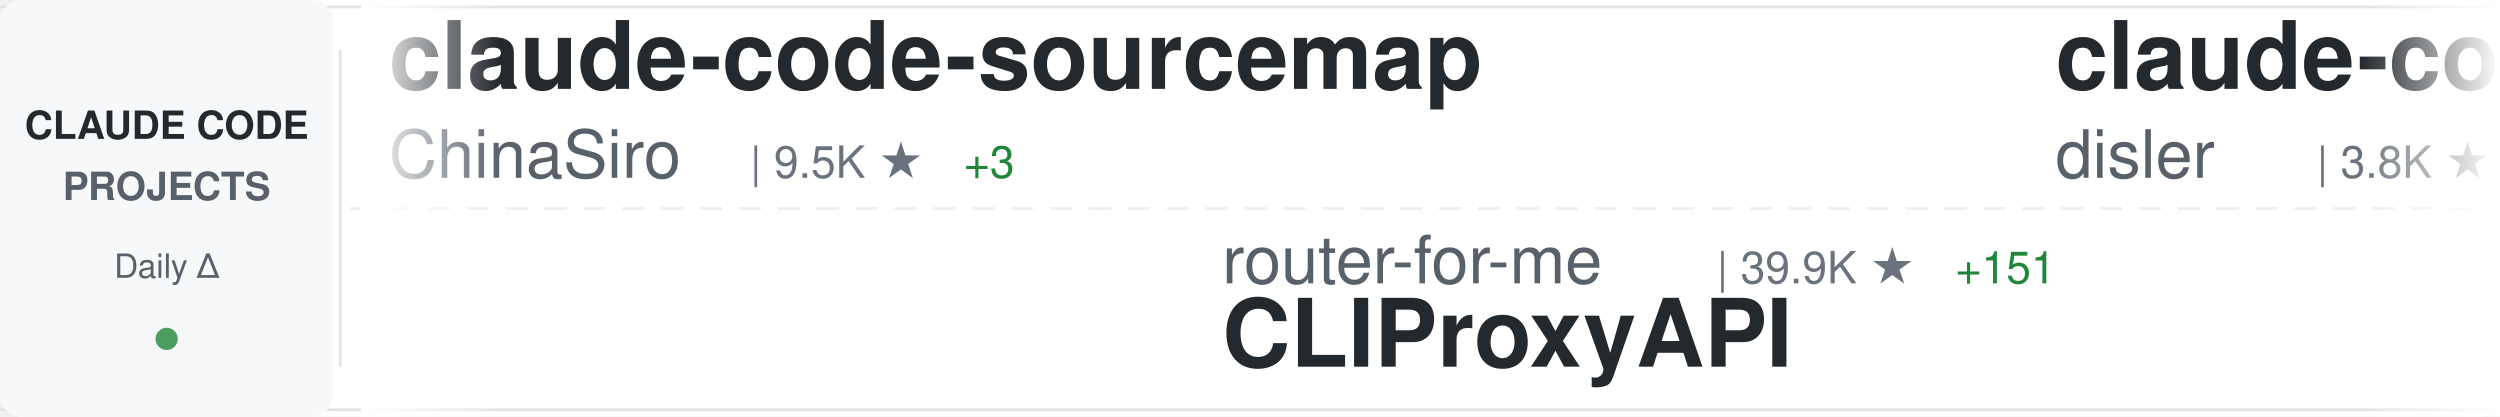
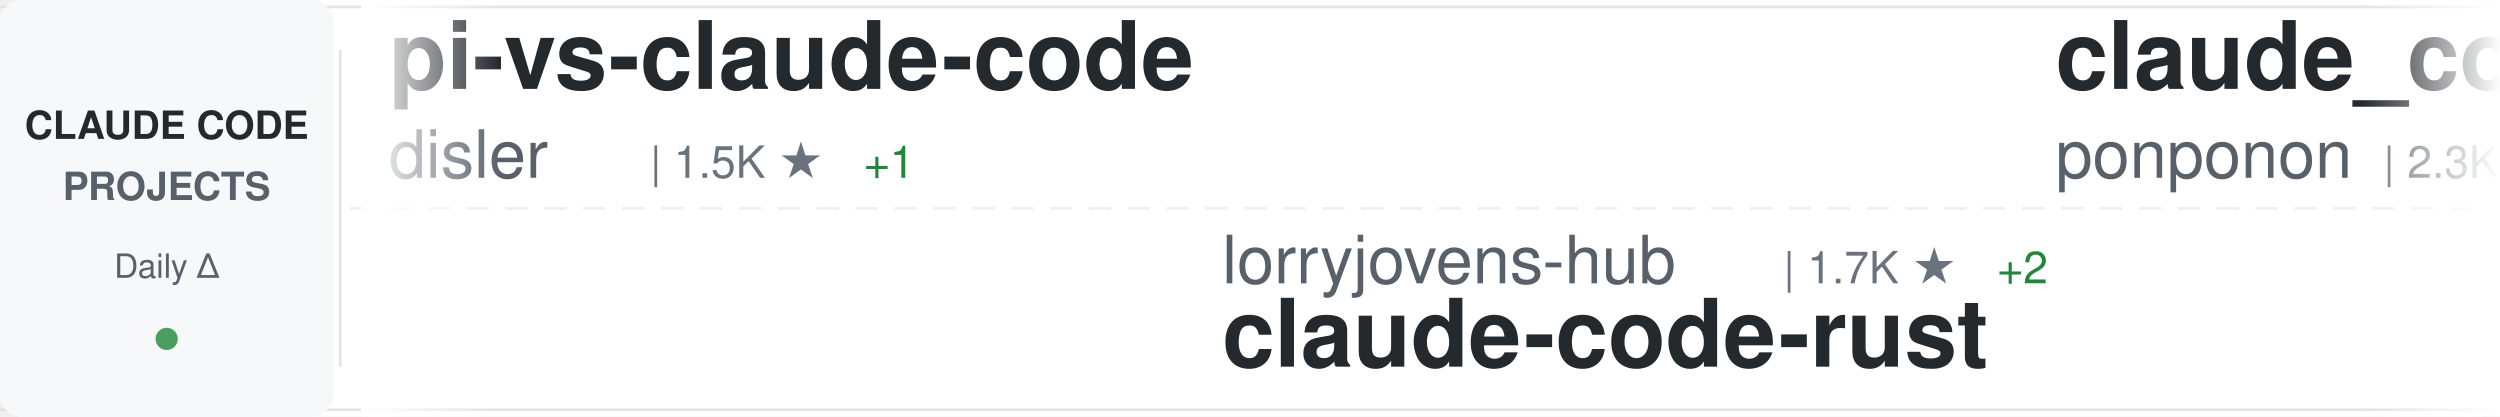
<svg xmlns="http://www.w3.org/2000/svg" width="900" height="150">
  <defs>
    <linearGradient id="awesomeLeftFade" x1="0%" y1="0%" x2="100%" y2="0%">
      <stop offset="0%" style="stop-color:#ffffff;stop-opacity:1" />
      <stop offset="100%" style="stop-color:#ffffff;stop-opacity:0" />
    </linearGradient>
    <linearGradient id="awesomeRightFade" x1="0%" y1="0%" x2="100%" y2="0%">
      <stop offset="0%" style="stop-color:#ffffff;stop-opacity:0" />
      <stop offset="100%" style="stop-color:#ffffff;stop-opacity:1" />
    </linearGradient>
  </defs>
  <rect width="900" height="150" fill="#ffffff" rx="8" />
  <rect x="0" y="2" width="900" height="1" fill="#e1e4e8" />
  <rect x="0" y="147" width="900" height="1" fill="#e1e4e8" />
  <line x1="0" y1="75" x2="900" y2="75" stroke="#e1e4e8" stroke-width="1" stroke-dasharray="8 6" opacity="0.6" />
  <rect x="0" y="0" width="120" height="150" fill="#f6f8fa" rx="8" />
  <text x="60" y="50" font-family="-apple-system, BlinkMacSystemFont, 'Segoe UI', Helvetica, Arial, sans-serif" font-size="14" font-weight="600" fill="#24292e" text-anchor="middle">CLAUDE CODE</text>
  <text x="60" y="72" font-family="-apple-system, BlinkMacSystemFont, 'Segoe UI', Helvetica, Arial, sans-serif" font-size="14" font-weight="600" fill="#586069" text-anchor="middle">PROJECTS</text>
  <text x="60" y="100" font-family="-apple-system, BlinkMacSystemFont, 'Segoe UI', Helvetica, Arial, sans-serif" font-size="12" font-weight="500" fill="#586069" text-anchor="middle">Daily Δ</text>
  <circle cx="60" cy="122" r="4" fill="#22863a" opacity="0.8" />
  <rect x="122" y="18" width="1" height="114" fill="#e1e4e8" />
  <clipPath id="awesomeTickerClip">
    <rect x="130" y="0" width="770" height="150" />
  </clipPath>
  <g clip-path="url(#awesomeTickerClip)">
    <g id="awesomeTickerItems">
      <animateTransform attributeName="transform" attributeType="XML" type="translate" from="0 0" to="-3000 0" dur="54s" repeatCount="indefinite" />
      <g transform="translate(0, 0)">
-         <text x="140" y="32" font-family="-apple-system, BlinkMacSystemFont, 'Segoe UI', Helvetica, Arial, sans-serif" font-size="34" font-weight="600" fill="#24292e">claude-code-sourcemap</text>
-         <text x="140" y="64" font-family="-apple-system, BlinkMacSystemFont, 'Segoe UI', Helvetica, Arial, sans-serif" font-size="24" font-weight="400" fill="#586069">ChinaSiro</text>
-         <text x="270" y="64" font-family="-apple-system, BlinkMacSystemFont, 'Segoe UI', Helvetica, Arial, sans-serif" font-size="16" font-weight="500" fill="#6a737d">| 9.5K ★</text>
-         <text x="347" y="64" font-family="-apple-system, BlinkMacSystemFont, 'Segoe UI', Helvetica, Arial, sans-serif" font-size="16" font-weight="500" fill="#22863a"> +3</text>
+         <text x="140" y="32" font-family="-apple-system, BlinkMacSystemFont, 'Segoe UI', Helvetica, Arial, sans-serif" font-size="34" font-weight="600" fill="#24292e">pi-vs-claude-code</text>
+         <text x="140" y="64" font-family="-apple-system, BlinkMacSystemFont, 'Segoe UI', Helvetica, Arial, sans-serif" font-size="24" font-weight="400" fill="#586069">disler</text>
+         <text x="234" y="64" font-family="-apple-system, BlinkMacSystemFont, 'Segoe UI', Helvetica, Arial, sans-serif" font-size="16" font-weight="500" fill="#6a737d">| 1.5K ★</text>
+         <text x="311" y="64" font-family="-apple-system, BlinkMacSystemFont, 'Segoe UI', Helvetica, Arial, sans-serif" font-size="16" font-weight="500" fill="#22863a"> +1</text>
      </g>
      <g transform="translate(300, 0)">
-         <text x="140" y="102" font-family="-apple-system, BlinkMacSystemFont, 'Segoe UI', Helvetica, Arial, sans-serif" font-size="24" font-weight="400" fill="#586069">router-for-me</text>
-         <text x="318" y="102" font-family="-apple-system, BlinkMacSystemFont, 'Segoe UI', Helvetica, Arial, sans-serif" font-size="16" font-weight="500" fill="#6a737d">| 39.9K ★</text>
-         <text x="404" y="102" font-family="-apple-system, BlinkMacSystemFont, 'Segoe UI', Helvetica, Arial, sans-serif" font-size="16" font-weight="500" fill="#22863a"> +151</text>
-         <text x="140" y="132" font-family="-apple-system, BlinkMacSystemFont, 'Segoe UI', Helvetica, Arial, sans-serif" font-size="34" font-weight="600" fill="#24292e">CLIProxyAPI</text>
+         <text x="140" y="102" font-family="-apple-system, BlinkMacSystemFont, 'Segoe UI', Helvetica, Arial, sans-serif" font-size="24" font-weight="400" fill="#586069">lorryjovens-hub</text>
+         <text x="342" y="102" font-family="-apple-system, BlinkMacSystemFont, 'Segoe UI', Helvetica, Arial, sans-serif" font-size="16" font-weight="500" fill="#6a737d">| 1.7K ★</text>
+         <text x="419" y="102" font-family="-apple-system, BlinkMacSystemFont, 'Segoe UI', Helvetica, Arial, sans-serif" font-size="16" font-weight="500" fill="#22863a"> +2</text>
+         <text x="140" y="132" font-family="-apple-system, BlinkMacSystemFont, 'Segoe UI', Helvetica, Arial, sans-serif" font-size="34" font-weight="600" fill="#24292e">claude-code-rust</text>
      </g>
      <g transform="translate(600, 0)">
-         <text x="140" y="32" font-family="-apple-system, BlinkMacSystemFont, 'Segoe UI', Helvetica, Arial, sans-serif" font-size="34" font-weight="600" fill="#24292e">claude-code-hooks-master...</text>
+         <text x="140" y="32" font-family="-apple-system, BlinkMacSystemFont, 'Segoe UI', Helvetica, Arial, sans-serif" font-size="34" font-weight="600" fill="#24292e">claude_code_src</text>
+         <text x="140" y="64" font-family="-apple-system, BlinkMacSystemFont, 'Segoe UI', Helvetica, Arial, sans-serif" font-size="24" font-weight="400" fill="#586069">ponponon</text>
+         <text x="258" y="64" font-family="-apple-system, BlinkMacSystemFont, 'Segoe UI', Helvetica, Arial, sans-serif" font-size="16" font-weight="500" fill="#6a737d">| 2.3K ★</text>
+         <text x="335" y="64" font-family="-apple-system, BlinkMacSystemFont, 'Segoe UI', Helvetica, Arial, sans-serif" font-size="16" font-weight="500" fill="#22863a"> +1</text>
+       </g>
+       <g transform="translate(900, 0)">
+         <text x="140" y="102" font-family="-apple-system, BlinkMacSystemFont, 'Segoe UI', Helvetica, Arial, sans-serif" font-size="24" font-weight="400" fill="#586069">SeemSeam</text>
+         <text x="258" y="102" font-family="-apple-system, BlinkMacSystemFont, 'Segoe UI', Helvetica, Arial, sans-serif" font-size="16" font-weight="500" fill="#6a737d">| 3.2K ★</text>
+         <text x="335" y="102" font-family="-apple-system, BlinkMacSystemFont, 'Segoe UI', Helvetica, Arial, sans-serif" font-size="16" font-weight="500" fill="#22863a"> +7</text>
+         <text x="140" y="132" font-family="-apple-system, BlinkMacSystemFont, 'Segoe UI', Helvetica, Arial, sans-serif" font-size="34" font-weight="600" fill="#24292e">claude_codex_bridge</text>
+       </g>
+       <g transform="translate(1200, 0)">
+         <text x="140" y="32" font-family="-apple-system, BlinkMacSystemFont, 'Segoe UI', Helvetica, Arial, sans-serif" font-size="34" font-weight="600" fill="#24292e">claude-code-tudou</text>
+         <text x="140" y="64" font-family="-apple-system, BlinkMacSystemFont, 'Segoe UI', Helvetica, Arial, sans-serif" font-size="24" font-weight="400" fill="#586069">AICoderTudou</text>
+         <text x="306" y="64" font-family="-apple-system, BlinkMacSystemFont, 'Segoe UI', Helvetica, Arial, sans-serif" font-size="16" font-weight="500" fill="#6a737d">| 498 ★</text>
+       </g>
+       <g transform="translate(1500, 0)">
+         <text x="140" y="102" font-family="-apple-system, BlinkMacSystemFont, 'Segoe UI', Helvetica, Arial, sans-serif" font-size="24" font-weight="400" fill="#586069">anthropics</text>
+         <text x="282" y="102" font-family="-apple-system, BlinkMacSystemFont, 'Segoe UI', Helvetica, Arial, sans-serif" font-size="16" font-weight="500" fill="#6a737d">| 5.5K ★</text>
+         <text x="359" y="102" font-family="-apple-system, BlinkMacSystemFont, 'Segoe UI', Helvetica, Arial, sans-serif" font-size="16" font-weight="500" fill="#22863a"> +5</text>
+         <text x="140" y="132" font-family="-apple-system, BlinkMacSystemFont, 'Segoe UI', Helvetica, Arial, sans-serif" font-size="34" font-weight="600" fill="#24292e">claude-code-security-rev...</text>
+       </g>
+       <g transform="translate(1800, 0)">
+         <text x="140" y="32" font-family="-apple-system, BlinkMacSystemFont, 'Segoe UI', Helvetica, Arial, sans-serif" font-size="34" font-weight="600" fill="#24292e">claude-code-system-promp...</text>
+         <text x="140" y="64" font-family="-apple-system, BlinkMacSystemFont, 'Segoe UI', Helvetica, Arial, sans-serif" font-size="24" font-weight="400" fill="#586069">Piebald-AI</text>
+         <text x="282" y="64" font-family="-apple-system, BlinkMacSystemFont, 'Segoe UI', Helvetica, Arial, sans-serif" font-size="16" font-weight="500" fill="#6a737d">| 11.8K ★</text>
+         <text x="368" y="64" font-family="-apple-system, BlinkMacSystemFont, 'Segoe UI', Helvetica, Arial, sans-serif" font-size="16" font-weight="500" fill="#22863a"> +17</text>
+       </g>
+       <g transform="translate(2100, 0)">
+         <text x="140" y="102" font-family="-apple-system, BlinkMacSystemFont, 'Segoe UI', Helvetica, Arial, sans-serif" font-size="24" font-weight="400" fill="#586069">kodu-ai</text>
+         <text x="246" y="102" font-family="-apple-system, BlinkMacSystemFont, 'Segoe UI', Helvetica, Arial, sans-serif" font-size="16" font-weight="500" fill="#6a737d">| 5.3K ★</text>
+         <text x="140" y="132" font-family="-apple-system, BlinkMacSystemFont, 'Segoe UI', Helvetica, Arial, sans-serif" font-size="34" font-weight="600" fill="#24292e">claude-coder</text>
+       </g>
+       <g transform="translate(2400, 0)">
+         <text x="140" y="32" font-family="-apple-system, BlinkMacSystemFont, 'Segoe UI', Helvetica, Arial, sans-serif" font-size="34" font-weight="600" fill="#24292e">claude-code-infrastructu...</text>
+         <text x="140" y="64" font-family="-apple-system, BlinkMacSystemFont, 'Segoe UI', Helvetica, Arial, sans-serif" font-size="24" font-weight="400" fill="#586069">diet103</text>
+         <text x="246" y="64" font-family="-apple-system, BlinkMacSystemFont, 'Segoe UI', Helvetica, Arial, sans-serif" font-size="16" font-weight="500" fill="#6a737d">| 9.7K ★</text>
+         <text x="323" y="64" font-family="-apple-system, BlinkMacSystemFont, 'Segoe UI', Helvetica, Arial, sans-serif" font-size="16" font-weight="500" fill="#22863a"> +3</text>
+       </g>
+       <g transform="translate(2700, 0)">
+         <text x="140" y="102" font-family="-apple-system, BlinkMacSystemFont, 'Segoe UI', Helvetica, Arial, sans-serif" font-size="24" font-weight="400" fill="#586069">krusemediallc</text>
+         <text x="318" y="102" font-family="-apple-system, BlinkMacSystemFont, 'Segoe UI', Helvetica, Arial, sans-serif" font-size="16" font-weight="500" fill="#6a737d">| 998 ★</text>
+         <text x="386" y="102" font-family="-apple-system, BlinkMacSystemFont, 'Segoe UI', Helvetica, Arial, sans-serif" font-size="16" font-weight="500" fill="#22863a"> +7</text>
+         <text x="140" y="132" font-family="-apple-system, BlinkMacSystemFont, 'Segoe UI', Helvetica, Arial, sans-serif" font-size="34" font-weight="600" fill="#24292e">arcads-claude-code</text>
+       </g>
+       <g transform="translate(3000, 0)">
+         <text x="140" y="32" font-family="-apple-system, BlinkMacSystemFont, 'Segoe UI', Helvetica, Arial, sans-serif" font-size="34" font-weight="600" fill="#24292e">pi-vs-claude-code</text>
        <text x="140" y="64" font-family="-apple-system, BlinkMacSystemFont, 'Segoe UI', Helvetica, Arial, sans-serif" font-size="24" font-weight="400" fill="#586069">disler</text>
-         <text x="234" y="64" font-family="-apple-system, BlinkMacSystemFont, 'Segoe UI', Helvetica, Arial, sans-serif" font-size="16" font-weight="500" fill="#6a737d">| 3.8K ★</text>
+         <text x="234" y="64" font-family="-apple-system, BlinkMacSystemFont, 'Segoe UI', Helvetica, Arial, sans-serif" font-size="16" font-weight="500" fill="#6a737d">| 1.5K ★</text>
        <text x="311" y="64" font-family="-apple-system, BlinkMacSystemFont, 'Segoe UI', Helvetica, Arial, sans-serif" font-size="16" font-weight="500" fill="#22863a"> +1</text>
      </g>
-       <g transform="translate(900, 0)">
-         <text x="140" y="102" font-family="-apple-system, BlinkMacSystemFont, 'Segoe UI', Helvetica, Arial, sans-serif" font-size="24" font-weight="400" fill="#586069">JrCx7scC</text>
-         <text x="258" y="102" font-family="-apple-system, BlinkMacSystemFont, 'Segoe UI', Helvetica, Arial, sans-serif" font-size="16" font-weight="500" fill="#6a737d">| 371 ★</text>
-         <text x="140" y="132" font-family="-apple-system, BlinkMacSystemFont, 'Segoe UI', Helvetica, Arial, sans-serif" font-size="34" font-weight="600" fill="#24292e">claude-code-source</text>
+       <g transform="translate(3300, 0)">
+         <text x="140" y="102" font-family="-apple-system, BlinkMacSystemFont, 'Segoe UI', Helvetica, Arial, sans-serif" font-size="24" font-weight="400" fill="#586069">lorryjovens-hub</text>
+         <text x="342" y="102" font-family="-apple-system, BlinkMacSystemFont, 'Segoe UI', Helvetica, Arial, sans-serif" font-size="16" font-weight="500" fill="#6a737d">| 1.7K ★</text>
+         <text x="419" y="102" font-family="-apple-system, BlinkMacSystemFont, 'Segoe UI', Helvetica, Arial, sans-serif" font-size="16" font-weight="500" fill="#22863a"> +2</text>
+         <text x="140" y="132" font-family="-apple-system, BlinkMacSystemFont, 'Segoe UI', Helvetica, Arial, sans-serif" font-size="34" font-weight="600" fill="#24292e">claude-code-rust</text>
      </g>
-       <g transform="translate(1200, 0)">
-         <text x="140" y="32" font-family="-apple-system, BlinkMacSystemFont, 'Segoe UI', Helvetica, Arial, sans-serif" font-size="34" font-weight="600" fill="#24292e">Claude-Code-Game-Studios</text>
-         <text x="140" y="64" font-family="-apple-system, BlinkMacSystemFont, 'Segoe UI', Helvetica, Arial, sans-serif" font-size="24" font-weight="400" fill="#586069">Donchitos</text>
-         <text x="270" y="64" font-family="-apple-system, BlinkMacSystemFont, 'Segoe UI', Helvetica, Arial, sans-serif" font-size="16" font-weight="500" fill="#6a737d">| 22.8K ★</text>
-         <text x="356" y="64" font-family="-apple-system, BlinkMacSystemFont, 'Segoe UI', Helvetica, Arial, sans-serif" font-size="16" font-weight="500" fill="#22863a"> +33</text>
+       <g transform="translate(3600, 0)">
+         <text x="140" y="32" font-family="-apple-system, BlinkMacSystemFont, 'Segoe UI', Helvetica, Arial, sans-serif" font-size="34" font-weight="600" fill="#24292e">claude_code_src</text>
+         <text x="140" y="64" font-family="-apple-system, BlinkMacSystemFont, 'Segoe UI', Helvetica, Arial, sans-serif" font-size="24" font-weight="400" fill="#586069">ponponon</text>
+         <text x="258" y="64" font-family="-apple-system, BlinkMacSystemFont, 'Segoe UI', Helvetica, Arial, sans-serif" font-size="16" font-weight="500" fill="#6a737d">| 2.3K ★</text>
+         <text x="335" y="64" font-family="-apple-system, BlinkMacSystemFont, 'Segoe UI', Helvetica, Arial, sans-serif" font-size="16" font-weight="500" fill="#22863a"> +1</text>
      </g>
-       <g transform="translate(1500, 0)">
-         <text x="140" y="102" font-family="-apple-system, BlinkMacSystemFont, 'Segoe UI', Helvetica, Arial, sans-serif" font-size="24" font-weight="400" fill="#586069">ChrisWiles</text>
-         <text x="282" y="102" font-family="-apple-system, BlinkMacSystemFont, 'Segoe UI', Helvetica, Arial, sans-serif" font-size="16" font-weight="500" fill="#6a737d">| 6.0K ★</text>
-         <text x="359" y="102" font-family="-apple-system, BlinkMacSystemFont, 'Segoe UI', Helvetica, Arial, sans-serif" font-size="16" font-weight="500" fill="#22863a"> +2</text>
-         <text x="140" y="132" font-family="-apple-system, BlinkMacSystemFont, 'Segoe UI', Helvetica, Arial, sans-serif" font-size="34" font-weight="600" fill="#24292e">claude-code-showcase</text>
-       </g>
-       <g transform="translate(1800, 0)">
-         <text x="140" y="32" font-family="-apple-system, BlinkMacSystemFont, 'Segoe UI', Helvetica, Arial, sans-serif" font-size="34" font-weight="600" fill="#24292e">claude-code-ultimate-gui...</text>
-         <text x="140" y="64" font-family="-apple-system, BlinkMacSystemFont, 'Segoe UI', Helvetica, Arial, sans-serif" font-size="24" font-weight="400" fill="#586069">FlorianBruniaux</text>
-         <text x="342" y="64" font-family="-apple-system, BlinkMacSystemFont, 'Segoe UI', Helvetica, Arial, sans-serif" font-size="16" font-weight="500" fill="#6a737d">| 5.4K ★</text>
-         <text x="419" y="64" font-family="-apple-system, BlinkMacSystemFont, 'Segoe UI', Helvetica, Arial, sans-serif" font-size="16" font-weight="500" fill="#22863a"> +9</text>
-       </g>
-       <g transform="translate(2100, 0)">
+       <g transform="translate(3900, 0)">
        <text x="140" y="102" font-family="-apple-system, BlinkMacSystemFont, 'Segoe UI', Helvetica, Arial, sans-serif" font-size="24" font-weight="400" fill="#586069">SeemSeam</text>
        <text x="258" y="102" font-family="-apple-system, BlinkMacSystemFont, 'Segoe UI', Helvetica, Arial, sans-serif" font-size="16" font-weight="500" fill="#6a737d">| 3.2K ★</text>
-         <text x="335" y="102" font-family="-apple-system, BlinkMacSystemFont, 'Segoe UI', Helvetica, Arial, sans-serif" font-size="16" font-weight="500" fill="#22863a"> +6</text>
+         <text x="335" y="102" font-family="-apple-system, BlinkMacSystemFont, 'Segoe UI', Helvetica, Arial, sans-serif" font-size="16" font-weight="500" fill="#22863a"> +7</text>
        <text x="140" y="132" font-family="-apple-system, BlinkMacSystemFont, 'Segoe UI', Helvetica, Arial, sans-serif" font-size="34" font-weight="600" fill="#24292e">claude_codex_bridge</text>
-       </g>
-       <g transform="translate(2400, 0)">
-         <text x="140" y="32" font-family="-apple-system, BlinkMacSystemFont, 'Segoe UI', Helvetica, Arial, sans-serif" font-size="34" font-weight="600" fill="#24292e">claude-code-book</text>
-         <text x="140" y="64" font-family="-apple-system, BlinkMacSystemFont, 'Segoe UI', Helvetica, Arial, sans-serif" font-size="24" font-weight="400" fill="#586069">lintsinghua</text>
-         <text x="294" y="64" font-family="-apple-system, BlinkMacSystemFont, 'Segoe UI', Helvetica, Arial, sans-serif" font-size="16" font-weight="500" fill="#6a737d">| 3.9K ★</text>
-         <text x="371" y="64" font-family="-apple-system, BlinkMacSystemFont, 'Segoe UI', Helvetica, Arial, sans-serif" font-size="16" font-weight="500" fill="#22863a"> +2</text>
-       </g>
-       <g transform="translate(2700, 0)">
-         <text x="140" y="102" font-family="-apple-system, BlinkMacSystemFont, 'Segoe UI', Helvetica, Arial, sans-serif" font-size="24" font-weight="400" fill="#586069">VILA-Lab</text>
-         <text x="258" y="102" font-family="-apple-system, BlinkMacSystemFont, 'Segoe UI', Helvetica, Arial, sans-serif" font-size="16" font-weight="500" fill="#6a737d">| 1.9K ★</text>
-         <text x="335" y="102" font-family="-apple-system, BlinkMacSystemFont, 'Segoe UI', Helvetica, Arial, sans-serif" font-size="16" font-weight="500" fill="#22863a"> +15</text>
-         <text x="140" y="132" font-family="-apple-system, BlinkMacSystemFont, 'Segoe UI', Helvetica, Arial, sans-serif" font-size="34" font-weight="600" fill="#24292e">Dive-into-Claude-Code</text>
-       </g>
-       <g transform="translate(3000, 0)">
-         <text x="140" y="32" font-family="-apple-system, BlinkMacSystemFont, 'Segoe UI', Helvetica, Arial, sans-serif" font-size="34" font-weight="600" fill="#24292e">claude-code-sourcemap</text>
-         <text x="140" y="64" font-family="-apple-system, BlinkMacSystemFont, 'Segoe UI', Helvetica, Arial, sans-serif" font-size="24" font-weight="400" fill="#586069">ChinaSiro</text>
-         <text x="270" y="64" font-family="-apple-system, BlinkMacSystemFont, 'Segoe UI', Helvetica, Arial, sans-serif" font-size="16" font-weight="500" fill="#6a737d">| 9.5K ★</text>
-         <text x="347" y="64" font-family="-apple-system, BlinkMacSystemFont, 'Segoe UI', Helvetica, Arial, sans-serif" font-size="16" font-weight="500" fill="#22863a"> +3</text>
-       </g>
-       <g transform="translate(3300, 0)">
-         <text x="140" y="102" font-family="-apple-system, BlinkMacSystemFont, 'Segoe UI', Helvetica, Arial, sans-serif" font-size="24" font-weight="400" fill="#586069">router-for-me</text>
-         <text x="318" y="102" font-family="-apple-system, BlinkMacSystemFont, 'Segoe UI', Helvetica, Arial, sans-serif" font-size="16" font-weight="500" fill="#6a737d">| 39.9K ★</text>
-         <text x="404" y="102" font-family="-apple-system, BlinkMacSystemFont, 'Segoe UI', Helvetica, Arial, sans-serif" font-size="16" font-weight="500" fill="#22863a"> +151</text>
-         <text x="140" y="132" font-family="-apple-system, BlinkMacSystemFont, 'Segoe UI', Helvetica, Arial, sans-serif" font-size="34" font-weight="600" fill="#24292e">CLIProxyAPI</text>
-       </g>
-       <g transform="translate(3600, 0)">
-         <text x="140" y="32" font-family="-apple-system, BlinkMacSystemFont, 'Segoe UI', Helvetica, Arial, sans-serif" font-size="34" font-weight="600" fill="#24292e">claude-code-hooks-master...</text>
-         <text x="140" y="64" font-family="-apple-system, BlinkMacSystemFont, 'Segoe UI', Helvetica, Arial, sans-serif" font-size="24" font-weight="400" fill="#586069">disler</text>
-         <text x="234" y="64" font-family="-apple-system, BlinkMacSystemFont, 'Segoe UI', Helvetica, Arial, sans-serif" font-size="16" font-weight="500" fill="#6a737d">| 3.8K ★</text>
-         <text x="311" y="64" font-family="-apple-system, BlinkMacSystemFont, 'Segoe UI', Helvetica, Arial, sans-serif" font-size="16" font-weight="500" fill="#22863a"> +1</text>
-       </g>
-       <g transform="translate(3900, 0)">
-         <text x="140" y="102" font-family="-apple-system, BlinkMacSystemFont, 'Segoe UI', Helvetica, Arial, sans-serif" font-size="24" font-weight="400" fill="#586069">JrCx7scC</text>
-         <text x="258" y="102" font-family="-apple-system, BlinkMacSystemFont, 'Segoe UI', Helvetica, Arial, sans-serif" font-size="16" font-weight="500" fill="#6a737d">| 371 ★</text>
-         <text x="140" y="132" font-family="-apple-system, BlinkMacSystemFont, 'Segoe UI', Helvetica, Arial, sans-serif" font-size="34" font-weight="600" fill="#24292e">claude-code-source</text>
      </g>
    </g>
  </g>
  <rect x="130" y="0" width="50" height="150" fill="url(#awesomeLeftFade)" />
  <rect x="850" y="0" width="50" height="150" fill="url(#awesomeRightFade)" />
</svg>
